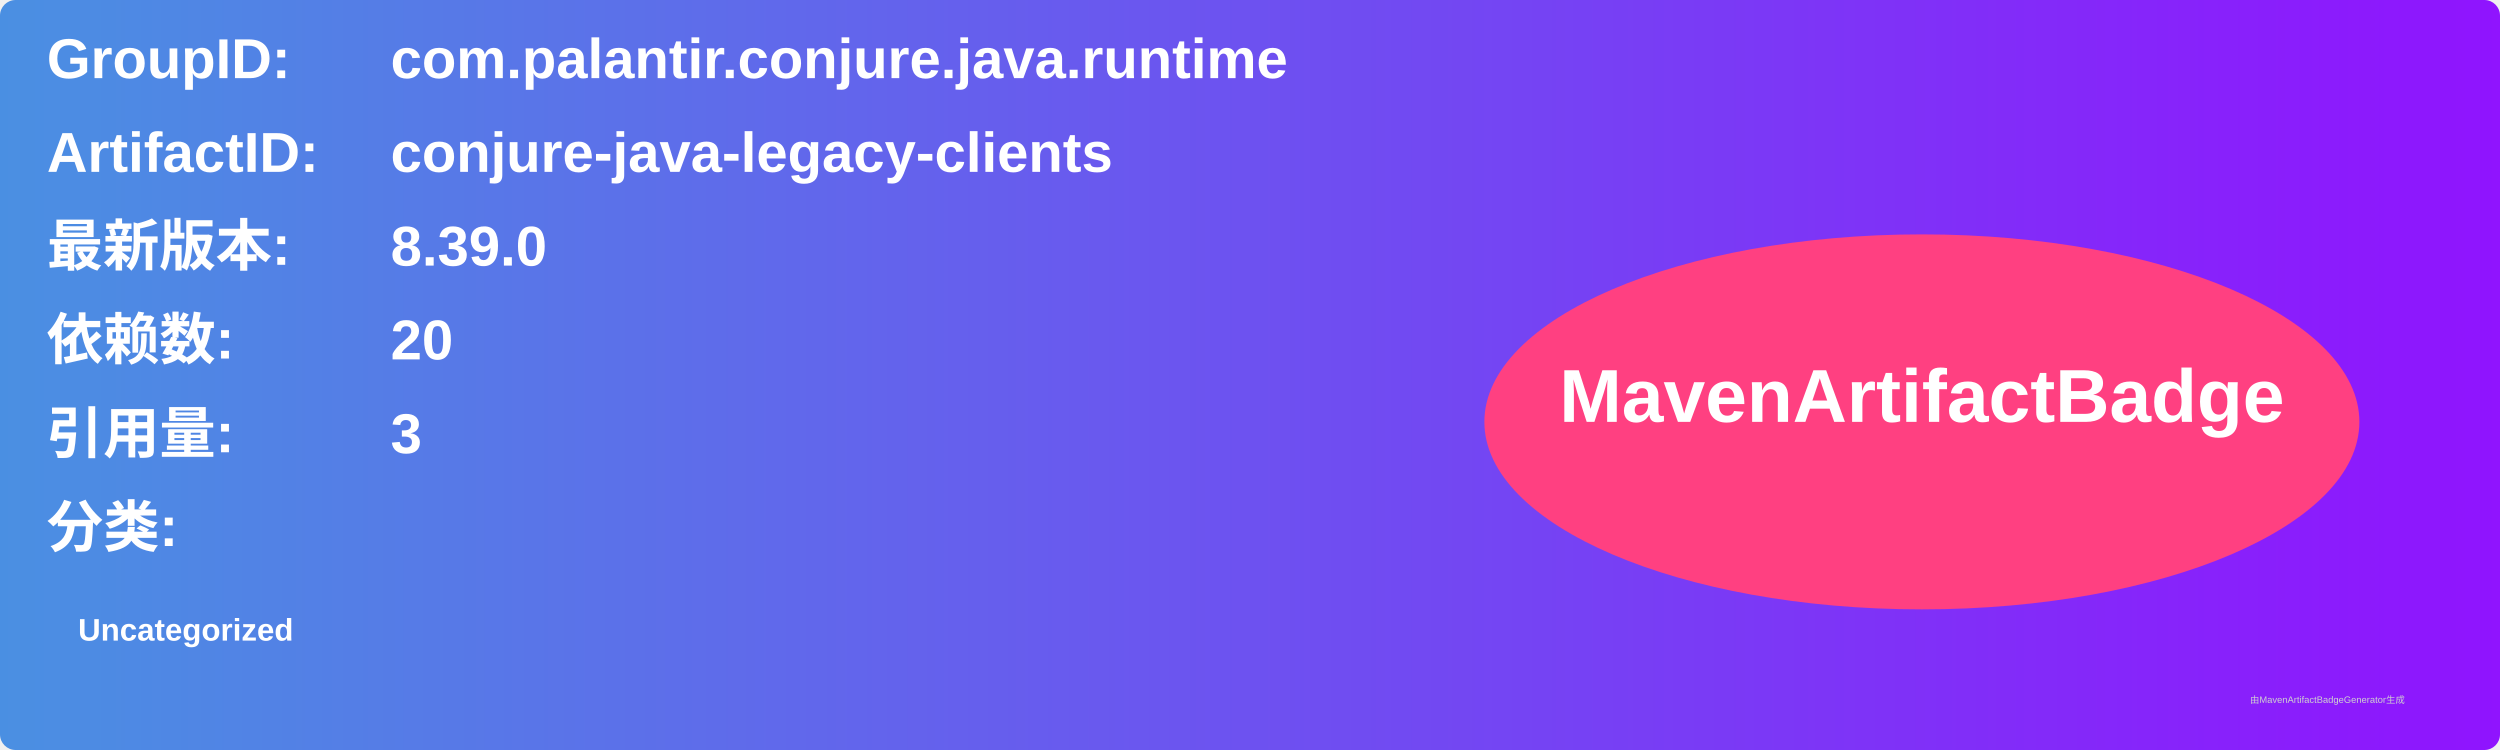
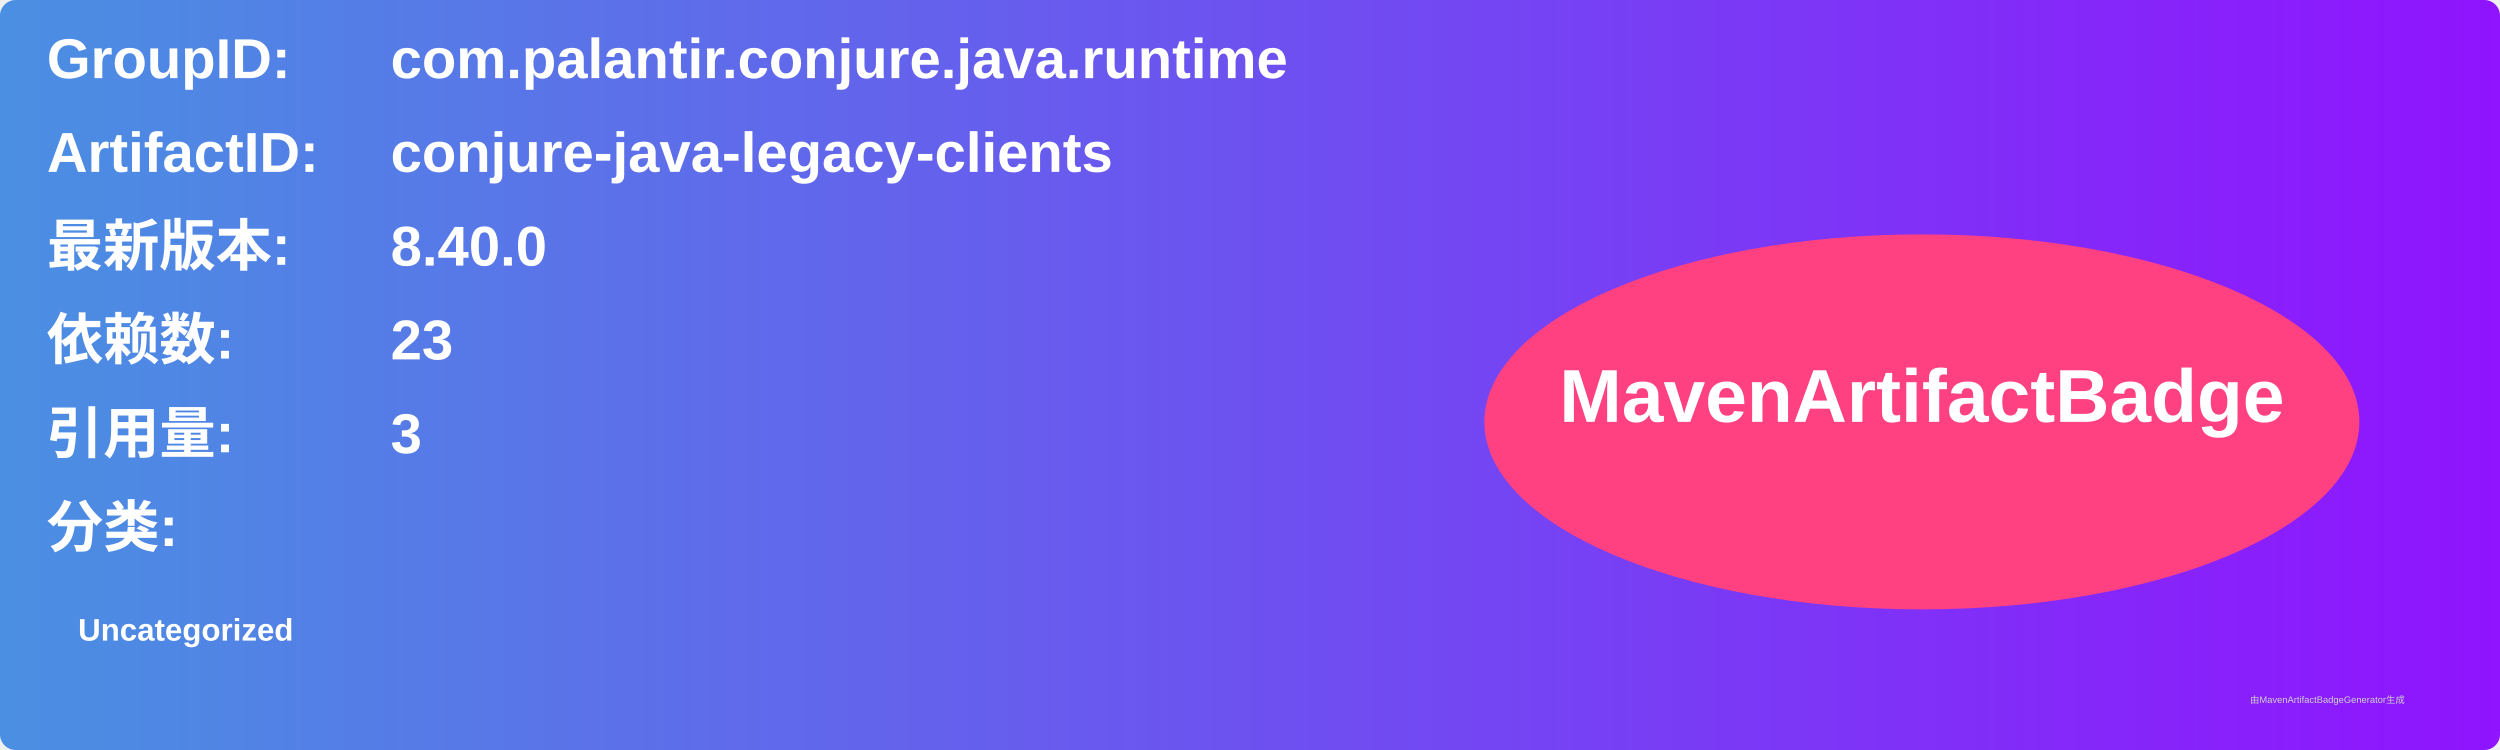
<svg xmlns="http://www.w3.org/2000/svg" width="800" height="240" viewBox="0 0 800 240">
  <linearGradient id="grad" x1="0%" y1="0%" x2="100%" y2="0%">
    <stop offset="0%" stop-color="#4a90e2" />
    <stop offset="100%" stop-color="#9013fe" />
  </linearGradient>
  <rect width="100%" height="100%" rx="5" ry="5" fill="url(#grad)" />
  <g transform="translate(15, 15)">
    <text x="0" y="10" font-family="Arial" font-size="18" fill="white" font-weight="bold" width="260">GroupID:</text>
    <text x="110" y="10" font-family="Arial" font-size="18" fill="white" font-weight="bold" width="460">com.palantir.conjure.java.runtime</text>
    <text x="0" y="40" font-family="Arial" font-size="18" fill="white" font-weight="bold" width="260">ArtifactID:</text>
    <text x="110" y="40" font-family="Arial" font-size="18" fill="white" font-weight="bold" width="460">conjure-java-legacy-clients</text>
    <text x="0" y="70" font-family="Arial" font-size="18" fill="white" font-weight="bold">最新版本:</text>
    <text x="110" y="70" font-family="Arial" font-size="18" fill="white" font-weight="bold">
-       <tspan font-weight="bold">8.39.0</tspan>
+       <tspan font-weight="bold">8.40.0</tspan>
    </text>
    <text x="0" y="100" font-family="Arial" font-size="18" fill="white" font-weight="bold">依赖数: </text>
    <text x="110" y="100" font-family="Arial" font-size="18" fill="white">
-       <tspan font-weight="bold">20</tspan>
+       <tspan font-weight="bold">23</tspan>
    </text>
    <text x="0" y="130" font-family="Arial" font-size="18" fill="white" font-weight="bold">引用量: </text>
    <text x="110" y="130" font-family="Arial" font-size="18" fill="white">
      <tspan font-weight="bold">3</tspan>
    </text>
    <text x="0" y="160" font-family="Arial" font-size="18" fill="white" font-weight="bold">分类:</text>
    <text x="10" y="190" font-family="Arial" font-size="10" fill="white">
      <tspan font-weight="bold">Uncategorized</tspan>
    </text>
    <ellipse cx="600" cy="120" rx="140" ry="60" fill="#ff4081" />
    <text x="600" y="120" text-anchor="middle" font-family="Arial" font-size="24" fill="white" font-weight="bold">MavenArtifactBadge</text>
  </g>
  <text x="720" y="225" font-family="Arial" font-size="3" fill="#d0d0d0">由MavenArtifactBadgeGenerator生成</text>
</svg>
